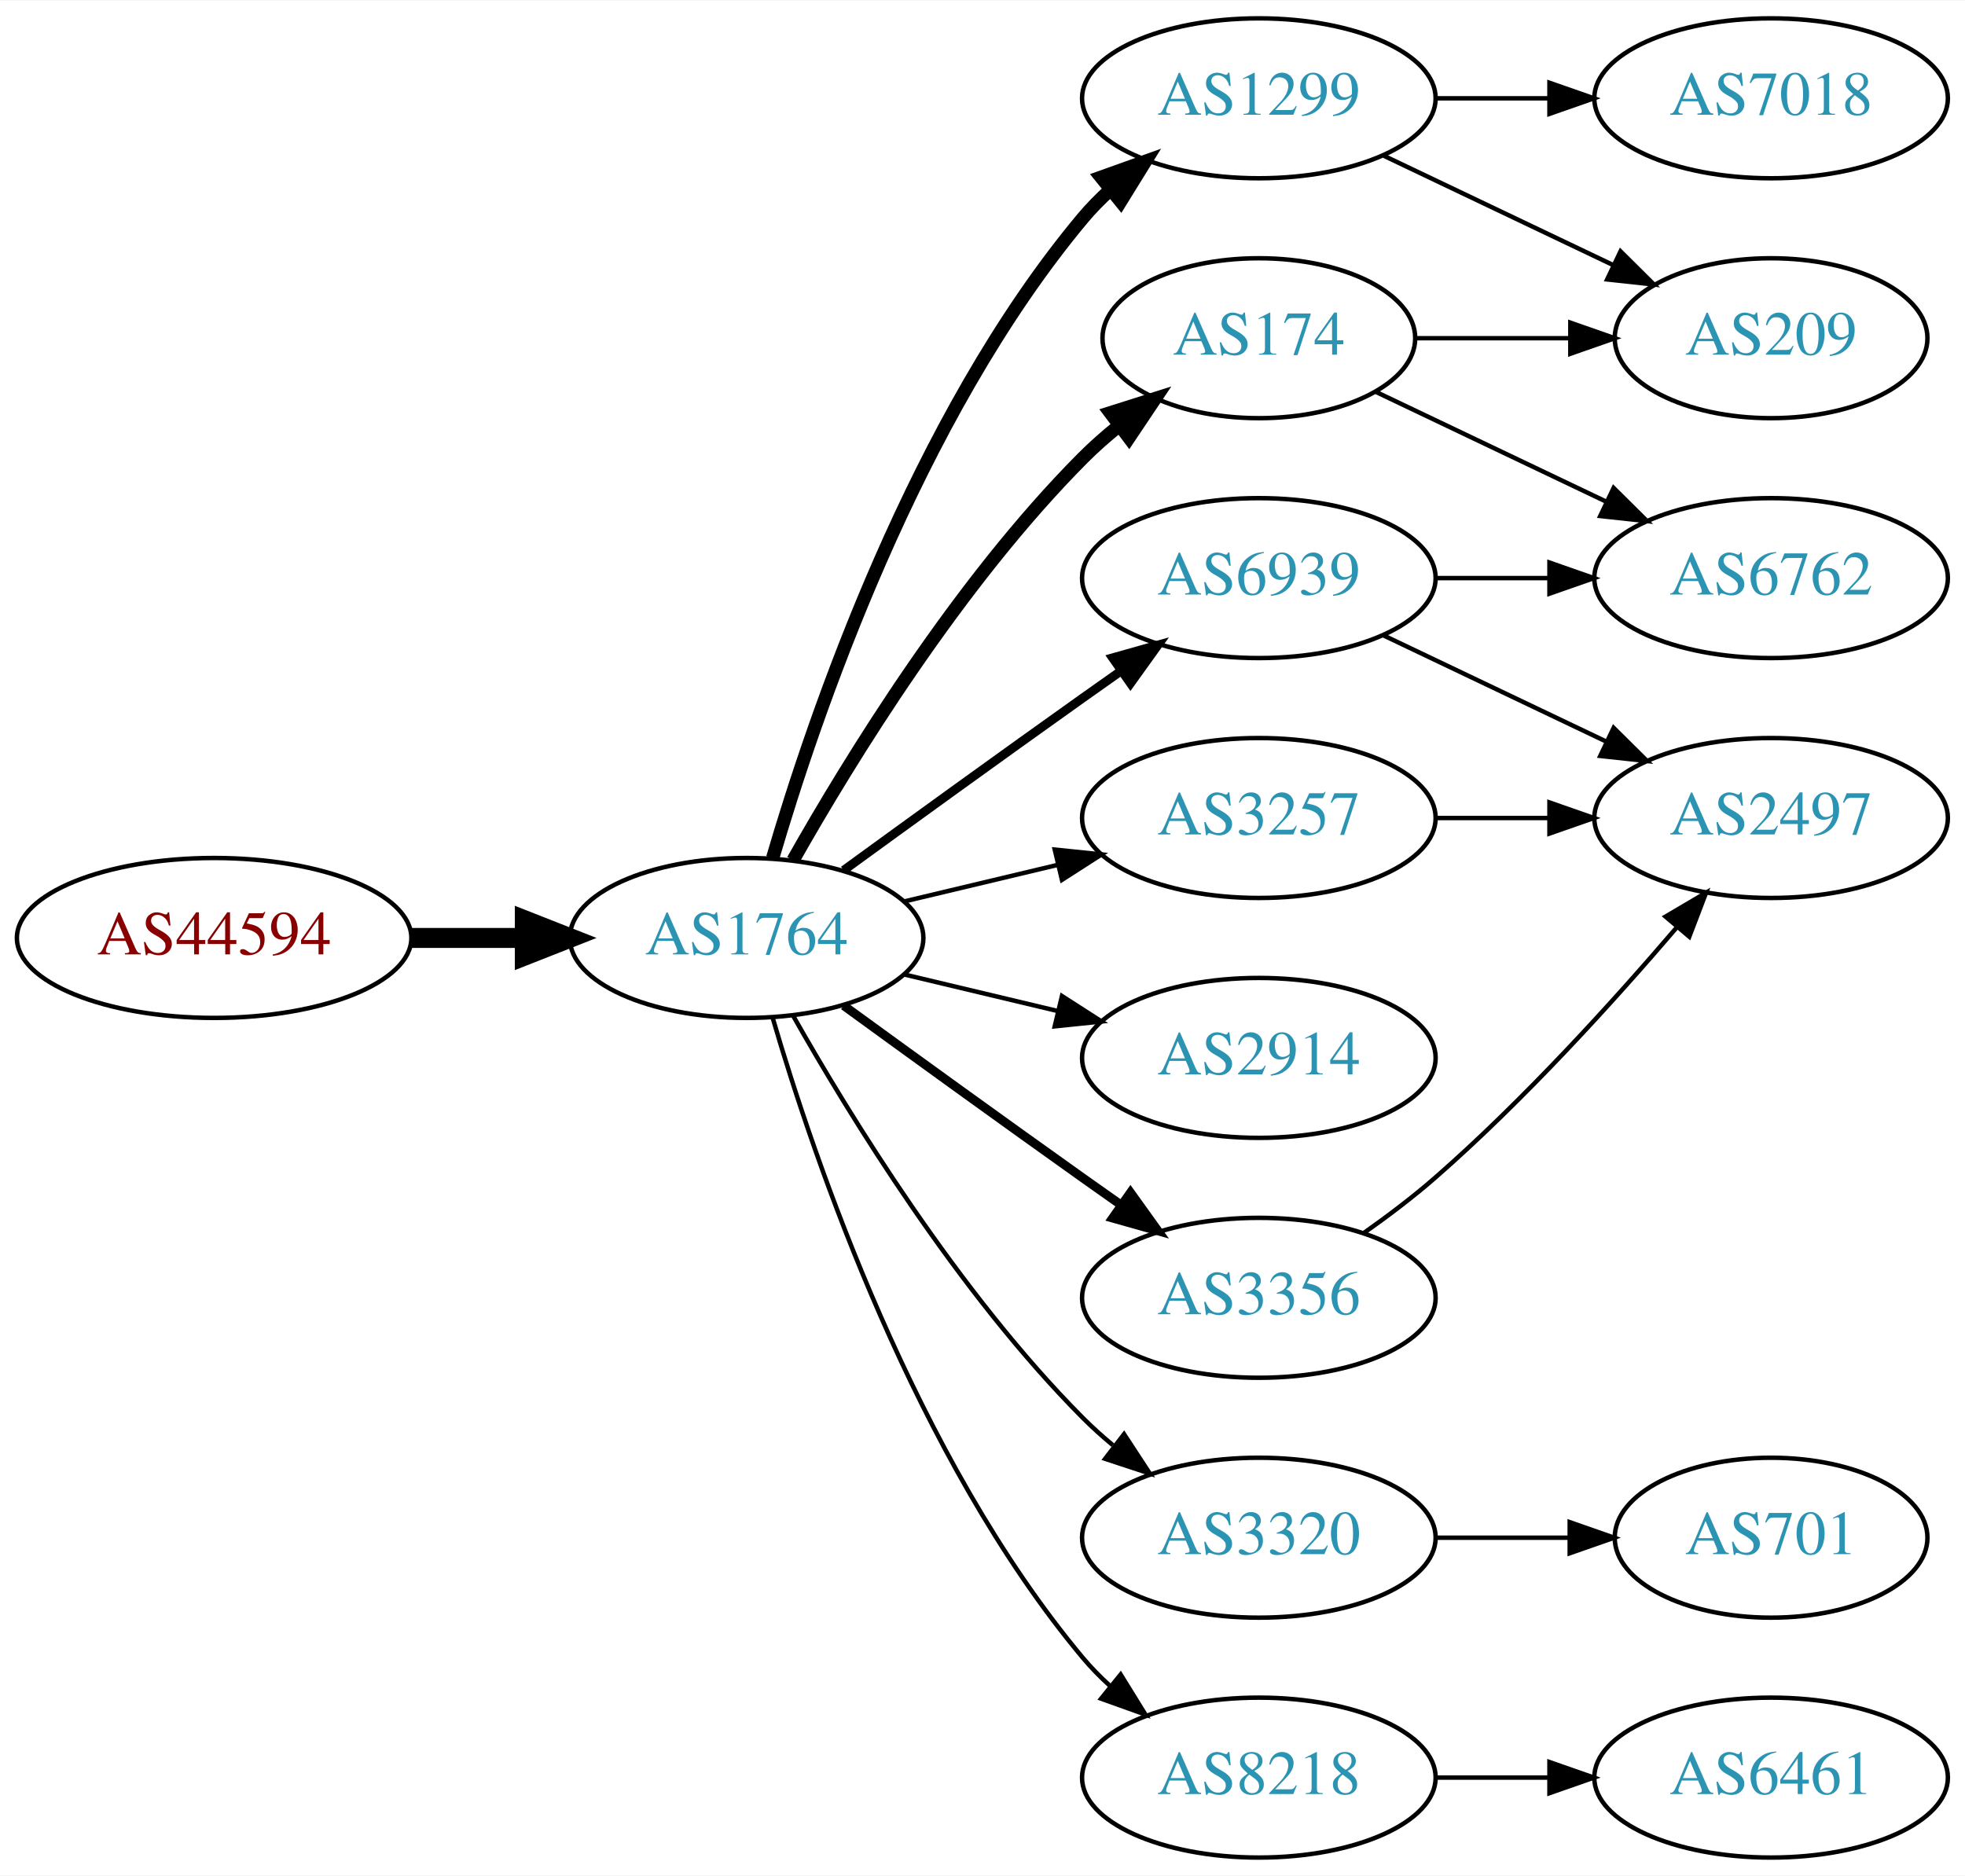
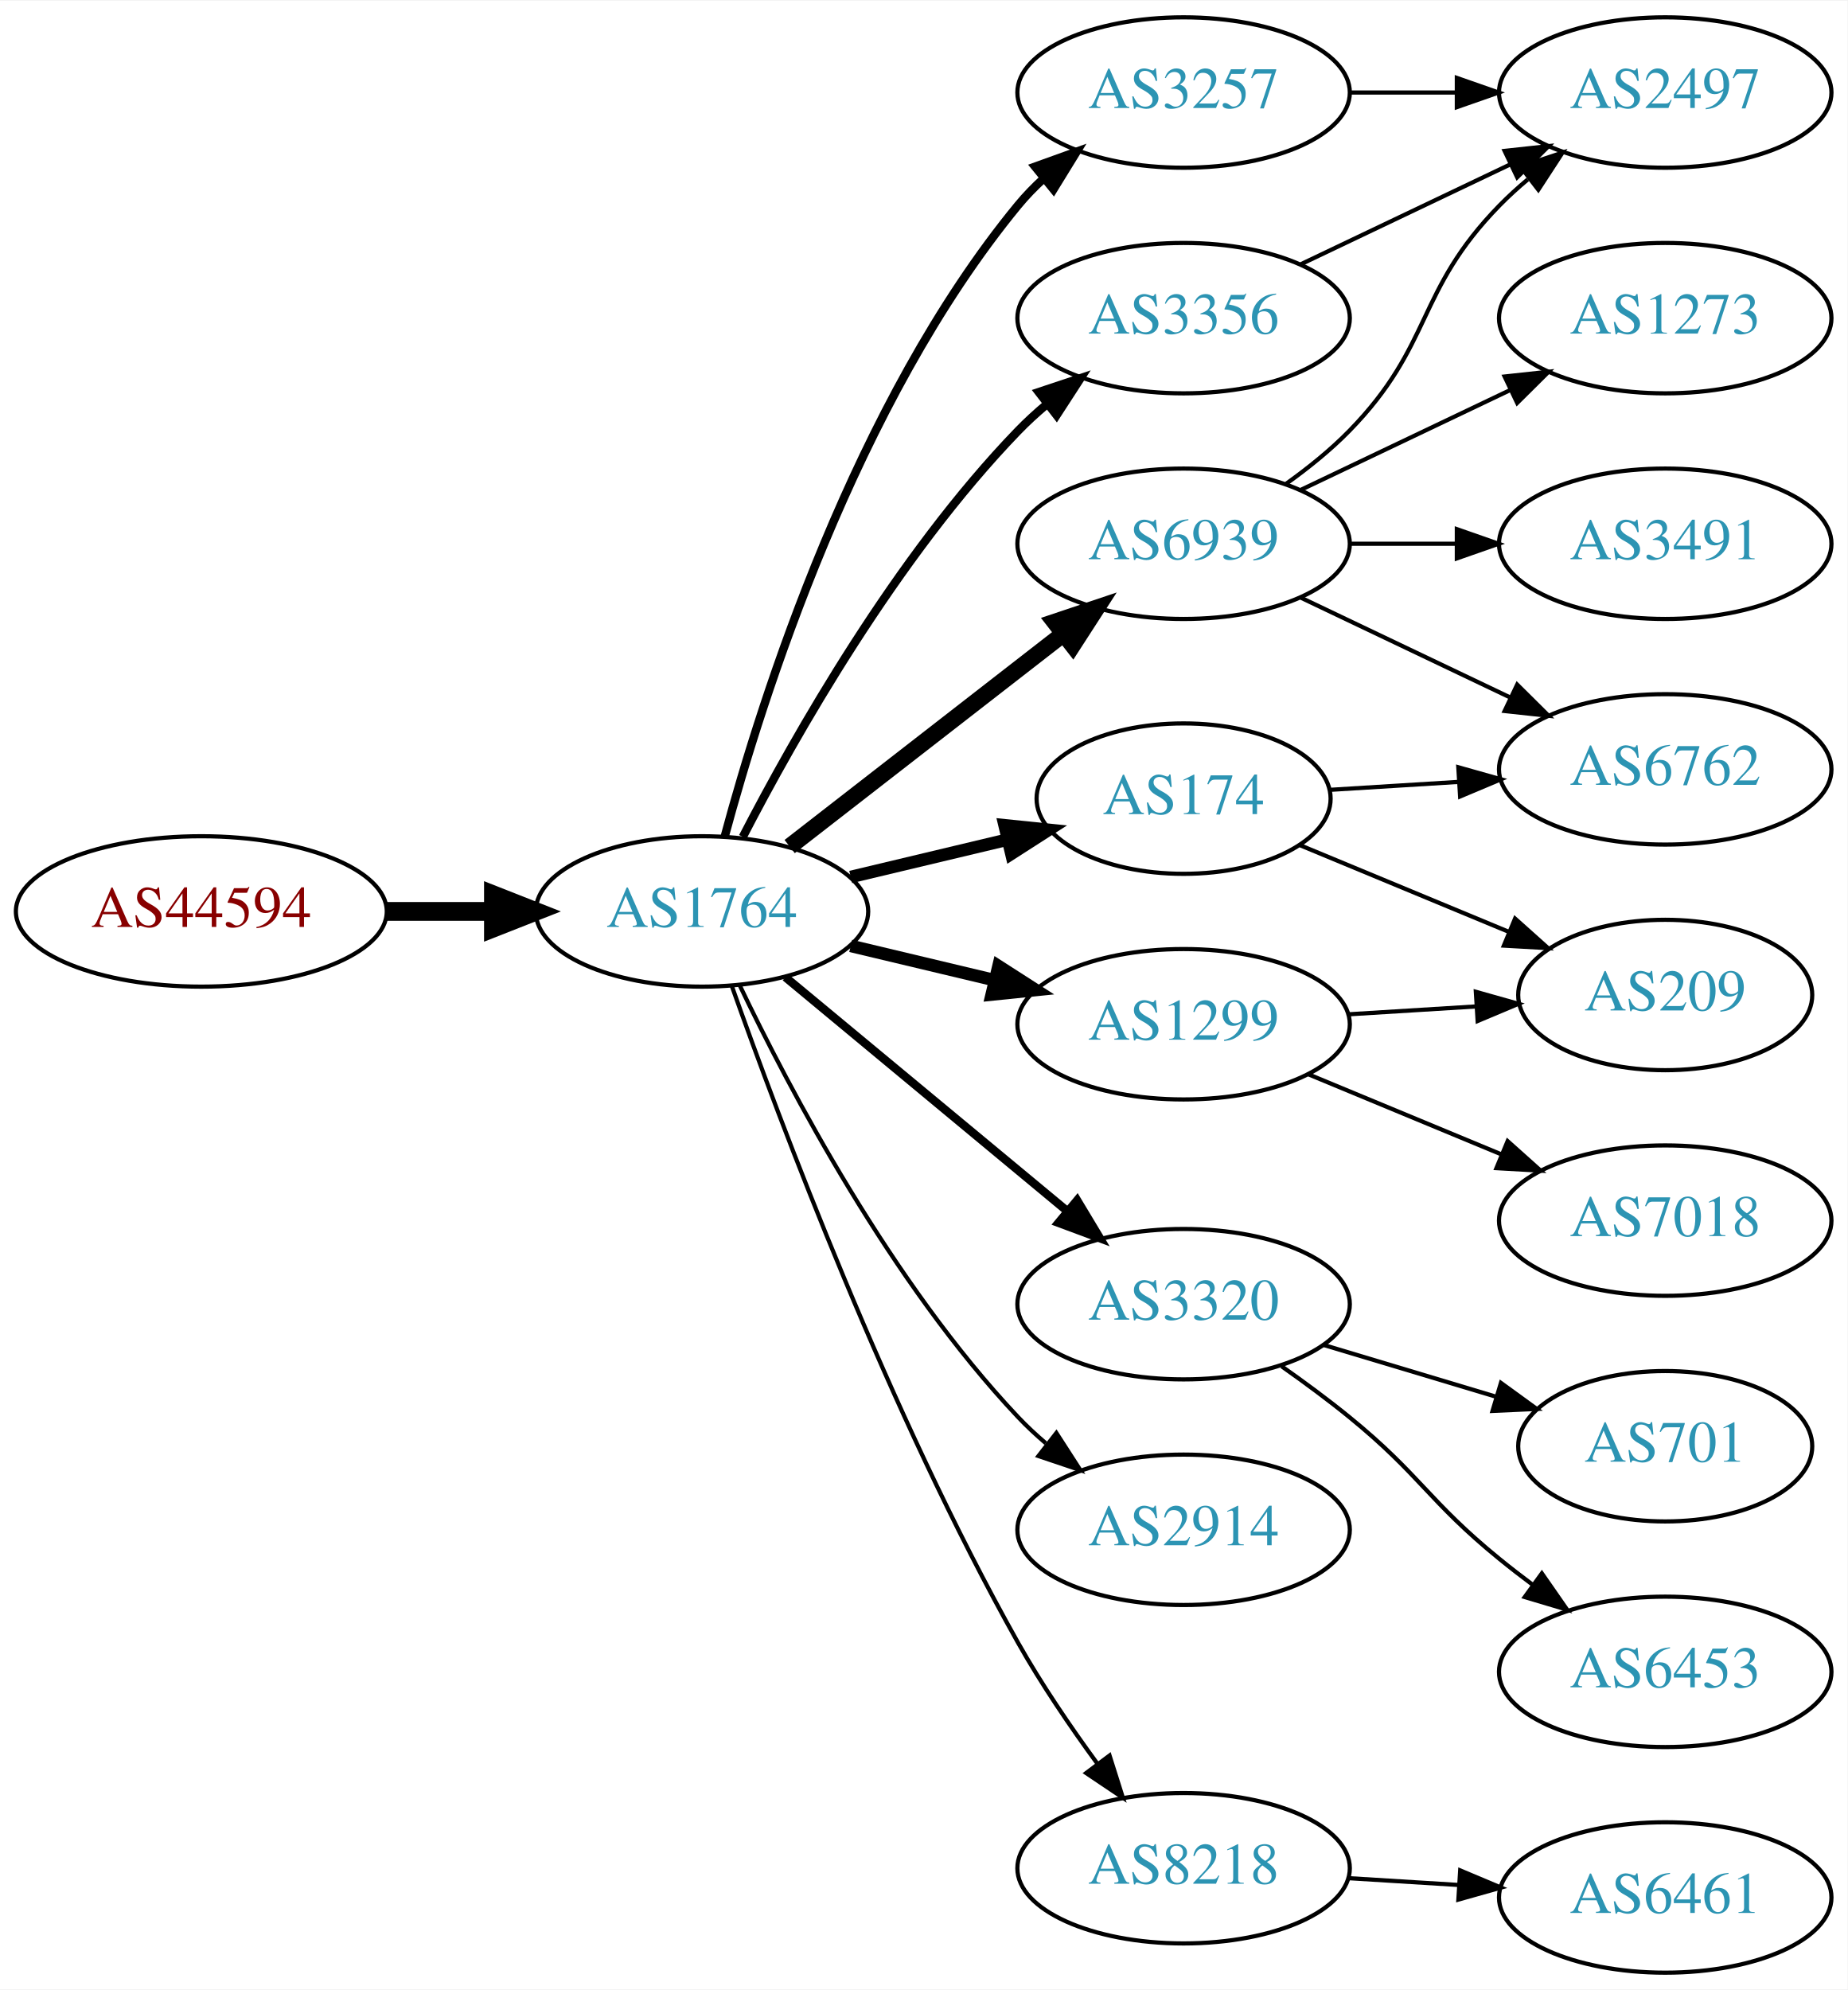
- <svg xmlns="http://www.w3.org/2000/svg" xmlns:xlink="http://www.w3.org/1999/xlink" width="442pt" height="422pt" viewBox="0.00 0.00 442.27 422.00">
-   <g id="graph0" class="graph" transform="scale(1 1) rotate(0) translate(4 418)">
-     <polygon fill="white" stroke="none" points="-4,4 -4,-418 438.271,-418 438.271,4 -4,4" />
+ <svg xmlns="http://www.w3.org/2000/svg" xmlns:xlink="http://www.w3.org/1999/xlink" width="442pt" height="476pt" viewBox="0.00 0.00 442.27 476.00">
+   <g id="graph0" class="graph" transform="scale(1 1) rotate(0) translate(4 472)">
+     <polygon fill="white" stroke="none" points="-4,4 -4,-472 438.271,-472 438.271,4 -4,4" />
    <g id="node1" class="node">
      <g id="a_node1">
        <a xlink:href="/asn/44594" xlink:title="AS44594 ~ Austrian Airlines AG [AT]">
-           <ellipse fill="#ffffff" stroke="black" cx="44.196" cy="-207" rx="44.393" ry="18" />
-           <text text-anchor="middle" x="44.196" y="-203.3" font-family="Times,serif" font-size="14.00" fill="#880000">AS44594</text>
+           <ellipse fill="#ffffff" stroke="black" cx="44.196" cy="-254" rx="44.393" ry="18" />
+           <text text-anchor="middle" x="44.196" y="-250.3" font-family="Times,serif" font-size="14.00" fill="#880000">AS44594</text>
        </a>
      </g>
    </g>
    <g id="node2" class="node">
      <g id="a_node2">
        <a xlink:href="/asn/1764" xlink:title="AS1764 ~ NEXTLAYER-AS [AT]">
-           <ellipse fill="#ffffff" stroke="black" cx="164.039" cy="-207" rx="39.794" ry="18" />
-           <text text-anchor="middle" x="164.039" y="-203.3" font-family="Times,serif" font-size="14.00" fill="#2c94b3">AS1764</text>
+           <ellipse fill="#ffffff" stroke="black" cx="164.039" cy="-254" rx="39.794" ry="18" />
+           <text text-anchor="middle" x="164.039" y="-250.3" font-family="Times,serif" font-size="14.00" fill="#2c94b3">AS1764</text>
        </a>
      </g>
    </g>
    <g id="edge1" class="edge">
-       <path fill="none" stroke="black" stroke-width="4.5" d="M88.407,-207C96.72,-207 105.482,-207 113.965,-207" />
-       <polygon fill="black" stroke="black" stroke-width="4.5" points="114.123,-210.938 124.123,-207 114.123,-203.063 114.123,-210.938" />
+       <path fill="none" stroke="black" stroke-width="4.5" d="M88.407,-254C96.72,-254 105.482,-254 113.965,-254" />
+       <polygon fill="black" stroke="black" stroke-width="4.5" points="114.123,-257.938 124.123,-254 114.123,-250.063 114.123,-257.938" />
    </g>
    <g id="node3" class="node">
      <g id="a_node3">
-         <a xlink:href="/asn/1299" xlink:title="AS1299 ~ Telia Carrier [EU]">
-           <ellipse fill="#ffffff" stroke="black" cx="279.332" cy="-396" rx="39.794" ry="18" />
-           <text text-anchor="middle" x="279.332" y="-392.3" font-family="Times,serif" font-size="14.00" fill="#2c94b3">AS1299</text>
+         <a xlink:href="/asn/3257" xlink:title="AS3257 ~ GTT [DE]">
+           <ellipse fill="#ffffff" stroke="black" cx="279.332" cy="-450" rx="39.794" ry="18" />
+           <text text-anchor="middle" x="279.332" y="-446.3" font-family="Times,serif" font-size="14.00" fill="#2c94b3">AS3257</text>
        </a>
      </g>
    </g>
    <g id="edge2" class="edge">
-       <path fill="none" stroke="black" stroke-width="3" d="M169.913,-225.002C179.227,-256.844 202.043,-323.981 239.685,-369 241.555,-371.237 243.654,-373.374 245.88,-375.396" />
-       <polygon fill="black" stroke="black" stroke-width="3" points="243.823,-378.234 253.799,-381.804 248.227,-372.793 243.823,-378.234" />
+       <path fill="none" stroke="black" stroke-width="2" d="M169.504,-272.003C178.367,-304.901 200.762,-375.691 239.685,-423 241.538,-425.252 243.623,-427.4 245.841,-429.429" />
+       <polygon fill="black" stroke="black" stroke-width="2" points="243.775,-432.26 253.743,-435.85 248.189,-426.828 243.775,-432.26" />
    </g>
    <g id="node4" class="node">
      <g id="a_node4">
-         <a xlink:href="/asn/6939" xlink:title="AS6939 ~ Hurricane Electric LLC [US]">
-           <ellipse fill="#ffffff" stroke="black" cx="279.332" cy="-288" rx="39.794" ry="18" />
-           <text text-anchor="middle" x="279.332" y="-284.3" font-family="Times,serif" font-size="14.00" fill="#2c94b3">AS6939</text>
+         <a xlink:href="/asn/3356" xlink:title="AS3356 ~ Level 3 Parent, LLC [US]">
+           <ellipse fill="#ffffff" stroke="black" cx="279.332" cy="-396" rx="39.794" ry="18" />
+           <text text-anchor="middle" x="279.332" y="-392.3" font-family="Times,serif" font-size="14.00" fill="#2c94b3">AS3356</text>
        </a>
      </g>
    </g>
    <g id="edge3" class="edge">
-       <path fill="none" stroke="black" stroke-width="2" d="M185.887,-222.222C200.821,-233.091 221.435,-248.025 239.685,-261 242.506,-263.005 245.449,-265.085 248.397,-267.159" />
-       <polygon fill="black" stroke="black" stroke-width="2" points="246.424,-270.05 256.621,-272.926 250.443,-264.319 246.424,-270.05" />
+       <path fill="none" stroke="black" stroke-width="2" d="M173.822,-271.847C186.207,-295.818 210.572,-338.877 239.685,-369 241.765,-371.152 244.039,-373.24 246.409,-375.238" />
+       <polygon fill="black" stroke="black" stroke-width="2" points="244.646,-378.299 254.697,-381.65 248.929,-372.763 244.646,-378.299" />
    </g>
    <g id="node5" class="node">
      <g id="a_node5">
-         <a xlink:href="/asn/174" xlink:title="AS174 ~ Cogent Communications [US]">
-           <ellipse fill="#ffffff" stroke="black" cx="279.332" cy="-342" rx="35.194" ry="18" />
-           <text text-anchor="middle" x="279.332" y="-338.3" font-family="Times,serif" font-size="14.00" fill="#2c94b3">AS174</text>
+         <a xlink:href="/asn/3320" xlink:title="AS3320 ~ DTAG [DE]">
+           <ellipse fill="#ffffff" stroke="black" cx="279.332" cy="-160" rx="39.794" ry="18" />
+           <text text-anchor="middle" x="279.332" y="-156.3" font-family="Times,serif" font-size="14.00" fill="#2c94b3">AS3320</text>
        </a>
      </g>
    </g>
    <g id="edge4" class="edge">
-       <path fill="none" stroke="black" stroke-width="3" d="M174.498,-224.49C187.28,-247.096 211.712,-286.886 239.685,-315 242.185,-317.513 244.946,-319.949 247.807,-322.261" />
-       <polygon fill="black" stroke="black" stroke-width="3" points="245.905,-325.21 256.004,-328.413 250.108,-319.611 245.905,-325.21" />
+       <path fill="none" stroke="black" stroke-width="2" d="M184.001,-238.267C202.464,-222.948 230.7,-199.52 251.471,-182.287" />
+       <polygon fill="black" stroke="black" stroke-width="2" points="253.846,-184.864 259.307,-175.785 249.376,-179.477 253.846,-184.864" />
    </g>
    <g id="node6" class="node">
      <g id="a_node6">
-         <a xlink:href="/asn/3257" xlink:title="AS3257 ~ GTT [DE]">
-           <ellipse fill="#ffffff" stroke="black" cx="279.332" cy="-234" rx="39.794" ry="18" />
-           <text text-anchor="middle" x="279.332" y="-230.3" font-family="Times,serif" font-size="14.00" fill="#2c94b3">AS3257</text>
+         <a xlink:href="/asn/2914" xlink:title="AS2914 ~ NTT America, Inc. [US]">
+           <ellipse fill="#ffffff" stroke="black" cx="279.332" cy="-106" rx="39.794" ry="18" />
+           <text text-anchor="middle" x="279.332" y="-102.3" font-family="Times,serif" font-size="14.00" fill="#2c94b3">AS2914</text>
        </a>
      </g>
    </g>
    <g id="edge5" class="edge">
-       <path fill="none" stroke="black" d="M199.646,-215.248C210.517,-217.838 222.671,-220.735 234.114,-223.462" />
-       <polygon fill="black" stroke="black" points="233.397,-226.889 243.936,-225.803 235.02,-220.08 233.397,-226.889" />
+       <path fill="none" stroke="black" d="M173.002,-236.462C184.94,-211.48 209.347,-165.12 239.685,-133 241.74,-130.824 243.996,-128.72 246.354,-126.71" />
+       <polygon fill="black" stroke="black" points="248.878,-129.18 254.62,-120.276 244.579,-123.656 248.878,-129.18" />
    </g>
    <g id="node7" class="node">
      <g id="a_node7">
-         <a xlink:href="/asn/2914" xlink:title="AS2914 ~ NTT America, Inc. [US]">
-           <ellipse fill="#ffffff" stroke="black" cx="279.332" cy="-180" rx="39.794" ry="18" />
-           <text text-anchor="middle" x="279.332" y="-176.3" font-family="Times,serif" font-size="14.00" fill="#2c94b3">AS2914</text>
+         <a xlink:href="/asn/1299" xlink:title="AS1299 ~ Telia Carrier [EU]">
+           <ellipse fill="#ffffff" stroke="black" cx="279.332" cy="-227" rx="39.794" ry="18" />
+           <text text-anchor="middle" x="279.332" y="-223.3" font-family="Times,serif" font-size="14.00" fill="#2c94b3">AS1299</text>
        </a>
      </g>
    </g>
    <g id="edge6" class="edge">
-       <path fill="none" stroke="black" d="M199.646,-198.752C210.517,-196.162 222.671,-193.265 234.114,-190.538" />
-       <polygon fill="black" stroke="black" points="235.02,-193.92 243.936,-188.197 233.397,-187.111 235.02,-193.92" />
+       <path fill="none" stroke="black" stroke-width="3" d="M199.646,-245.752C210.517,-243.162 222.671,-240.265 234.114,-237.538" />
+       <polygon fill="black" stroke="black" stroke-width="3" points="235.02,-240.92 243.936,-235.197 233.397,-234.111 235.02,-240.92" />
    </g>
    <g id="node8" class="node">
      <g id="a_node8">
-         <a xlink:href="/asn/3356" xlink:title="AS3356 ~ Level 3 Parent, LLC [US]">
-           <ellipse fill="#ffffff" stroke="black" cx="279.332" cy="-126" rx="39.794" ry="18" />
-           <text text-anchor="middle" x="279.332" y="-122.3" font-family="Times,serif" font-size="14.00" fill="#2c94b3">AS3356</text>
+         <a xlink:href="/asn/6939" xlink:title="AS6939 ~ Hurricane Electric LLC [US]">
+           <ellipse fill="#ffffff" stroke="black" cx="279.332" cy="-342" rx="39.794" ry="18" />
+           <text text-anchor="middle" x="279.332" y="-338.3" font-family="Times,serif" font-size="14.00" fill="#2c94b3">AS6939</text>
        </a>
      </g>
    </g>
    <g id="edge7" class="edge">
-       <path fill="none" stroke="black" stroke-width="2" d="M185.887,-191.778C200.821,-180.909 221.435,-165.975 239.685,-153 242.506,-150.995 245.449,-148.915 248.397,-146.841" />
-       <polygon fill="black" stroke="black" stroke-width="2" points="250.443,-149.681 256.621,-141.074 246.424,-143.95 250.443,-149.681" />
+       <path fill="none" stroke="black" stroke-width="4" d="M185.032,-269.53C203.233,-283.668 230.282,-304.677 250.575,-320.44" />
+       <polygon fill="black" stroke="black" stroke-width="4" points="248.493,-323.255 258.538,-326.625 252.787,-317.727 248.493,-323.255" />
    </g>
    <g id="node9" class="node">
      <g id="a_node9">
-         <a xlink:href="/asn/3320" xlink:title="AS3320 ~ DTAG [DE]">
-           <ellipse fill="#ffffff" stroke="black" cx="279.332" cy="-72" rx="39.794" ry="18" />
-           <text text-anchor="middle" x="279.332" y="-68.3" font-family="Times,serif" font-size="14.00" fill="#2c94b3">AS3320</text>
+         <a xlink:href="/asn/174" xlink:title="AS174 ~ Cogent Communications [US]">
+           <ellipse fill="#ffffff" stroke="black" cx="279.332" cy="-281" rx="35.194" ry="18" />
+           <text text-anchor="middle" x="279.332" y="-277.3" font-family="Times,serif" font-size="14.00" fill="#2c94b3">AS174</text>
        </a>
      </g>
    </g>
    <g id="edge8" class="edge">
-       <path fill="none" stroke="black" d="M174.498,-189.51C187.28,-166.904 211.712,-127.114 239.685,-99 241.796,-96.879 244.092,-94.812 246.477,-92.829" />
-       <polygon fill="black" stroke="black" points="248.993,-95.31 254.793,-86.444 244.73,-89.758 248.993,-95.31" />
+       <path fill="none" stroke="black" stroke-width="3" d="M199.646,-262.248C211.44,-265.058 224.745,-268.229 237.013,-271.153" />
+       <polygon fill="black" stroke="black" stroke-width="3" points="236.479,-274.624 247.018,-273.537 238.101,-267.814 236.479,-274.624" />
    </g>
    <g id="node10" class="node">
      <g id="a_node10">
        <a xlink:href="/asn/8218" xlink:title="AS8218 ~ legacy Neotelecoms [FR]">
-           <ellipse fill="#ffffff" stroke="black" cx="279.332" cy="-18" rx="39.794" ry="18" />
-           <text text-anchor="middle" x="279.332" y="-14.3" font-family="Times,serif" font-size="14.00" fill="#2c94b3">AS8218</text>
+           <ellipse fill="#ffffff" stroke="black" cx="279.332" cy="-25" rx="39.794" ry="18" />
+           <text text-anchor="middle" x="279.332" y="-21.3" font-family="Times,serif" font-size="14.00" fill="#2c94b3">AS8218</text>
        </a>
      </g>
    </g>
    <g id="edge9" class="edge">
-       <path fill="none" stroke="black" d="M169.913,-188.998C179.227,-157.156 202.043,-90.019 239.685,-45 241.555,-42.763 243.654,-40.626 245.88,-38.604" />
-       <polygon fill="black" stroke="black" points="248.227,-41.208 253.799,-32.196 243.823,-35.766 248.227,-41.208" />
+       <path fill="none" stroke="black" d="M171.142,-236.266C182.57,-203.973 208.848,-133.849 239.685,-79 245.251,-69.1 252.256,-58.823 258.769,-49.924" />
+       <polygon fill="black" stroke="black" points="261.606,-51.975 264.799,-41.873 256.003,-47.779 261.606,-51.975" />
+     </g>
+     <g id="node11" class="node">
+       <g id="a_node11">
+         <a xlink:href="/asn/2497" xlink:title="AS2497 ~ Internet Initiative Japan Inc. [JP]">
+           <ellipse fill="#ffffff" stroke="black" cx="394.625" cy="-450" rx="39.794" ry="18" />
+           <text text-anchor="middle" x="394.625" y="-446.3" font-family="Times,serif" font-size="14.00" fill="#2c94b3">AS2497</text>
+         </a>
+       </g>
+     </g>
+     <g id="edge10" class="edge">
+       <path fill="none" stroke="black" d="M319.004,-450C327.207,-450 335.971,-450 344.503,-450" />
+       <polygon fill="black" stroke="black" points="344.742,-453.5 354.742,-450 344.742,-446.5 344.742,-453.5" />
+     </g>
+     <g id="edge11" class="edge">
+       <path fill="none" stroke="black" d="M307.468,-408.934C322.462,-416.081 341.283,-425.052 357.506,-432.785" />
+       <polygon fill="black" stroke="black" points="356.177,-436.028 366.71,-437.171 359.188,-429.709 356.177,-436.028" />
+     </g>
+     <g id="node12" class="node">
+       <g id="a_node12">
+         <a xlink:href="/asn/6453" xlink:title="AS6453 ~ TATA COMMUNICATIONS (AMERICA) INC [US]">
+           <ellipse fill="#ffffff" stroke="black" cx="394.625" cy="-72" rx="39.794" ry="18" />
+           <text text-anchor="middle" x="394.625" y="-68.3" font-family="Times,serif" font-size="14.00" fill="#2c94b3">AS6453</text>
+         </a>
+       </g>
+     </g>
+     <g id="edge12" class="edge">
+       <path fill="none" stroke="black" d="M302.815,-145.124C308.222,-141.321 313.9,-137.134 318.978,-133 336.045,-119.105 337.911,-112.895 354.978,-99 357.517,-96.933 360.206,-94.853 362.936,-92.814" />
+       <polygon fill="black" stroke="black" points="365.092,-95.574 371.141,-86.876 360.988,-89.903 365.092,-95.574" />
    </g>
    <g id="node13" class="node">
      <g id="a_node13">
+         <a xlink:href="/asn/701" xlink:title="AS701 ~ UUNET [US]">
+           <ellipse fill="#ffffff" stroke="black" cx="394.625" cy="-126" rx="35.194" ry="18" />
+           <text text-anchor="middle" x="394.625" y="-122.3" font-family="Times,serif" font-size="14.00" fill="#2c94b3">AS701</text>
+         </a>
+       </g>
+     </g>
+     <g id="edge13" class="edge">
+       <path fill="none" stroke="black" d="M312.797,-150.257C325.615,-146.41 340.466,-141.953 353.915,-137.917" />
+       <polygon fill="black" stroke="black" points="355.297,-141.157 363.869,-134.93 353.285,-134.452 355.297,-141.157" />
+     </g>
+     <g id="node17" class="node">
+       <g id="a_node17">
        <a xlink:href="/asn/209" xlink:title="AS209 ~ CenturyLink Communications, LLC [US]">
-           <ellipse fill="#ffffff" stroke="black" cx="394.625" cy="-342" rx="35.194" ry="18" />
-           <text text-anchor="middle" x="394.625" y="-338.3" font-family="Times,serif" font-size="14.00" fill="#2c94b3">AS209</text>
-         </a>
-       </g>
-     </g>
-     <g id="edge16" class="edge">
-       <path fill="none" stroke="black" d="M307.468,-383.066C322.9,-375.71 342.385,-366.423 358.92,-358.541" />
-       <polygon fill="black" stroke="black" points="360.741,-361.551 368.262,-354.089 357.729,-355.232 360.741,-361.551" />
+           <ellipse fill="#ffffff" stroke="black" cx="394.625" cy="-234" rx="35.194" ry="18" />
+           <text text-anchor="middle" x="394.625" y="-230.3" font-family="Times,serif" font-size="14.00" fill="#2c94b3">AS209</text>
+         </a>
+       </g>
+     </g>
+     <g id="edge18" class="edge">
+       <path fill="none" stroke="black" d="M318.687,-229.37C328.502,-229.976 339.137,-230.633 349.228,-231.257" />
+       <polygon fill="black" stroke="black" points="349.292,-234.767 359.489,-231.891 349.724,-227.781 349.292,-234.767" />
+     </g>
+     <g id="node18" class="node">
+       <g id="a_node18">
+         <a xlink:href="/asn/7018" xlink:title="AS7018 ~ AT&amp;T Services, Inc. [US]">
+           <ellipse fill="#ffffff" stroke="black" cx="394.625" cy="-180" rx="39.794" ry="18" />
+           <text text-anchor="middle" x="394.625" y="-176.3" font-family="Times,serif" font-size="14.00" fill="#2c94b3">AS7018</text>
+         </a>
+       </g>
+     </g>
+     <g id="edge19" class="edge">
+       <path fill="none" stroke="black" d="M309.213,-215.018C323.196,-209.218 340.177,-202.173 355.231,-195.928" />
+       <polygon fill="black" stroke="black" points="356.9,-199.025 364.796,-191.96 354.218,-192.559 356.9,-199.025" />
+     </g>
+     <g id="edge15" class="edge">
+       <path fill="none" stroke="black" d="M303.926,-356.389C309.182,-360.148 314.513,-364.437 318.978,-369 339.151,-389.617 334.806,-402.383 354.978,-423 357.071,-425.139 359.354,-427.218 361.731,-429.21" />
+       <polygon fill="black" stroke="black" points="359.974,-432.275 370.031,-435.611 364.249,-426.732 359.974,-432.275" />
    </g>
    <g id="node14" class="node">
      <g id="a_node14">
-         <a xlink:href="/asn/7018" xlink:title="AS7018 ~ AT&amp;T Services, Inc. [US]">
-           <ellipse fill="#ffffff" stroke="black" cx="394.625" cy="-396" rx="39.794" ry="18" />
-           <text text-anchor="middle" x="394.625" y="-392.3" font-family="Times,serif" font-size="14.00" fill="#2c94b3">AS7018</text>
-         </a>
-       </g>
-     </g>
-     <g id="edge15" class="edge">
-       <path fill="none" stroke="black" d="M319.004,-396C327.207,-396 335.971,-396 344.503,-396" />
-       <polygon fill="black" stroke="black" points="344.742,-399.5 354.742,-396 344.742,-392.5 344.742,-399.5" />
-     </g>
-     <g id="node11" class="node">
-       <g id="a_node11">
        <a xlink:href="/asn/6762" xlink:title="AS6762 ~ TELECOM ITALIA SPARKLE S.p.A. [IT]">
          <ellipse fill="#ffffff" stroke="black" cx="394.625" cy="-288" rx="39.794" ry="18" />
          <text text-anchor="middle" x="394.625" y="-284.3" font-family="Times,serif" font-size="14.00" fill="#2c94b3">AS6762</text>
        </a>
      </g>
    </g>
-     <g id="edge10" class="edge">
-       <path fill="none" stroke="black" d="M319.004,-288C327.207,-288 335.971,-288 344.503,-288" />
-       <polygon fill="black" stroke="black" points="344.742,-291.5 354.742,-288 344.742,-284.5 344.742,-291.5" />
-     </g>
-     <g id="node12" class="node">
-       <g id="a_node12">
-         <a xlink:href="/asn/2497" xlink:title="AS2497 ~ Internet Initiative Japan Inc. [JP]">
-           <ellipse fill="#ffffff" stroke="black" cx="394.625" cy="-234" rx="39.794" ry="18" />
-           <text text-anchor="middle" x="394.625" y="-230.3" font-family="Times,serif" font-size="14.00" fill="#2c94b3">AS2497</text>
-         </a>
-       </g>
-     </g>
-     <g id="edge11" class="edge">
-       <path fill="none" stroke="black" d="M307.468,-275.066C322.462,-267.919 341.283,-258.948 357.506,-251.215" />
-       <polygon fill="black" stroke="black" points="359.188,-254.291 366.71,-246.829 356.177,-247.972 359.188,-254.291" />
-     </g>
-     <g id="edge13" class="edge">
-       <path fill="none" stroke="black" d="M305.757,-329.881C321.059,-322.587 340.783,-313.186 357.665,-305.14" />
-       <polygon fill="black" stroke="black" points="359.184,-308.293 366.705,-300.831 356.172,-301.974 359.184,-308.293" />
-     </g>
-     <g id="edge12" class="edge">
-       <path fill="none" stroke="black" d="M314.631,-342C325.501,-342 337.678,-342 349.156,-342" />
-       <polygon fill="black" stroke="black" points="349.442,-345.5 359.442,-342 349.442,-338.5 349.442,-345.5" />
-     </g>
    <g id="edge14" class="edge">
-       <path fill="none" stroke="black" d="M319.004,-234C327.207,-234 335.971,-234 344.503,-234" />
-       <polygon fill="black" stroke="black" points="344.742,-237.5 354.742,-234 344.742,-230.5 344.742,-237.5" />
-     </g>
-     <g id="edge19" class="edge">
-       <path fill="none" stroke="black" d="M303.022,-140.63C308.424,-144.44 314.047,-148.692 318.978,-153 338.905,-170.407 359.097,-192.658 373.446,-209.433" />
-       <polygon fill="black" stroke="black" points="370.867,-211.804 379.995,-217.183 376.214,-207.286 370.867,-211.804" />
+       <path fill="none" stroke="black" d="M307.468,-329.066C322.462,-321.919 341.283,-312.948 357.506,-305.215" />
+       <polygon fill="black" stroke="black" points="359.188,-308.291 366.71,-300.829 356.177,-301.972 359.188,-308.291" />
    </g>
    <g id="node15" class="node">
      <g id="a_node15">
-         <a xlink:href="/asn/701" xlink:title="AS701 ~ UUNET [US]">
-           <ellipse fill="#ffffff" stroke="black" cx="394.625" cy="-72" rx="35.194" ry="18" />
-           <text text-anchor="middle" x="394.625" y="-68.3" font-family="Times,serif" font-size="14.00" fill="#2c94b3">AS701</text>
-         </a>
-       </g>
-     </g>
-     <g id="edge17" class="edge">
-       <path fill="none" stroke="black" d="M319.004,-72C328.709,-72 339.2,-72 349.163,-72" />
-       <polygon fill="black" stroke="black" points="349.299,-75.5 359.299,-72 349.299,-68.5 349.299,-75.5" />
+         <a xlink:href="/asn/1273" xlink:title="AS1273 ~ Vodafone Group PLC [EU]">
+           <ellipse fill="#ffffff" stroke="black" cx="394.625" cy="-396" rx="39.794" ry="18" />
+           <text text-anchor="middle" x="394.625" y="-392.3" font-family="Times,serif" font-size="14.00" fill="#2c94b3">AS1273</text>
+         </a>
+       </g>
+     </g>
+     <g id="edge16" class="edge">
+       <path fill="none" stroke="black" d="M307.468,-354.934C322.462,-362.081 341.283,-371.052 357.506,-378.785" />
+       <polygon fill="black" stroke="black" points="356.177,-382.028 366.71,-383.171 359.188,-375.709 356.177,-382.028" />
    </g>
    <g id="node16" class="node">
      <g id="a_node16">
+         <a xlink:href="/asn/3491" xlink:title="AS3491 ~ PCCW Global, Inc. [US]">
+           <ellipse fill="#ffffff" stroke="black" cx="394.625" cy="-342" rx="39.794" ry="18" />
+           <text text-anchor="middle" x="394.625" y="-338.3" font-family="Times,serif" font-size="14.00" fill="#2c94b3">AS3491</text>
+         </a>
+       </g>
+     </g>
+     <g id="edge17" class="edge">
+       <path fill="none" stroke="black" d="M319.004,-342C327.207,-342 335.971,-342 344.503,-342" />
+       <polygon fill="black" stroke="black" points="344.742,-345.5 354.742,-342 344.742,-338.5 344.742,-345.5" />
+     </g>
+     <g id="edge21" class="edge">
+       <path fill="none" stroke="black" d="M314.323,-283.1C324.002,-283.698 334.738,-284.362 345.102,-285.002" />
+       <polygon fill="black" stroke="black" points="345.094,-288.508 355.291,-285.631 345.526,-281.521 345.094,-288.508" />
+     </g>
+     <g id="edge22" class="edge">
+       <path fill="none" stroke="black" d="M307.18,-269.862C322.168,-263.644 341.046,-255.812 357.334,-249.055" />
+       <polygon fill="black" stroke="black" points="358.68,-252.286 366.576,-245.221 355.998,-245.82 358.68,-252.286" />
+     </g>
+     <g id="node19" class="node">
+       <g id="a_node19">
        <a xlink:href="/asn/6461" xlink:title="AS6461 ~ Zayo Bandwidth [US]">
          <ellipse fill="#ffffff" stroke="black" cx="394.625" cy="-18" rx="39.794" ry="18" />
          <text text-anchor="middle" x="394.625" y="-14.3" font-family="Times,serif" font-size="14.00" fill="#2c94b3">AS6461</text>
        </a>
      </g>
    </g>
-     <g id="edge18" class="edge">
-       <path fill="none" stroke="black" d="M319.004,-18C327.207,-18 335.971,-18 344.503,-18" />
-       <polygon fill="black" stroke="black" points="344.742,-21.5 354.742,-18 344.742,-14.5 344.742,-21.5" />
+     <g id="edge20" class="edge">
+       <path fill="none" stroke="black" d="M318.687,-22.63C327.177,-22.106 336.281,-21.543 345.115,-20.997" />
+       <polygon fill="black" stroke="black" points="345.543,-24.478 355.308,-20.367 345.111,-17.491 345.543,-24.478" />
    </g>
  </g>
</svg>
